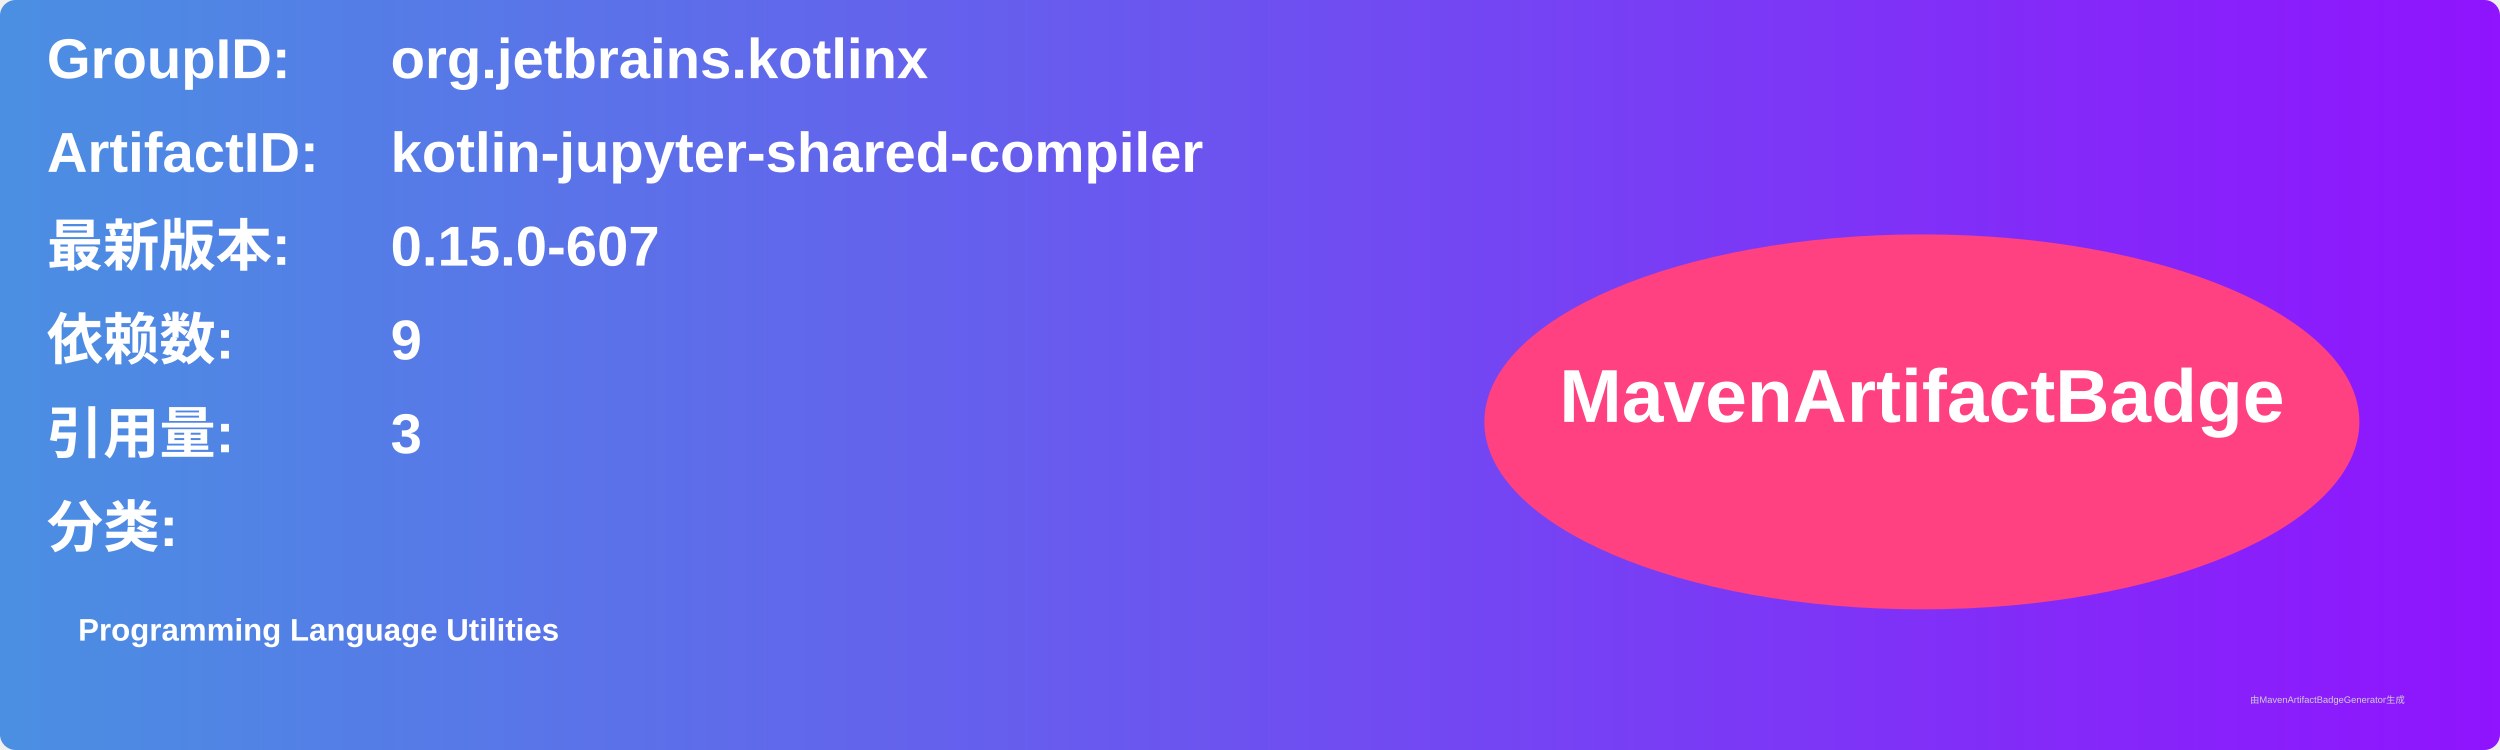
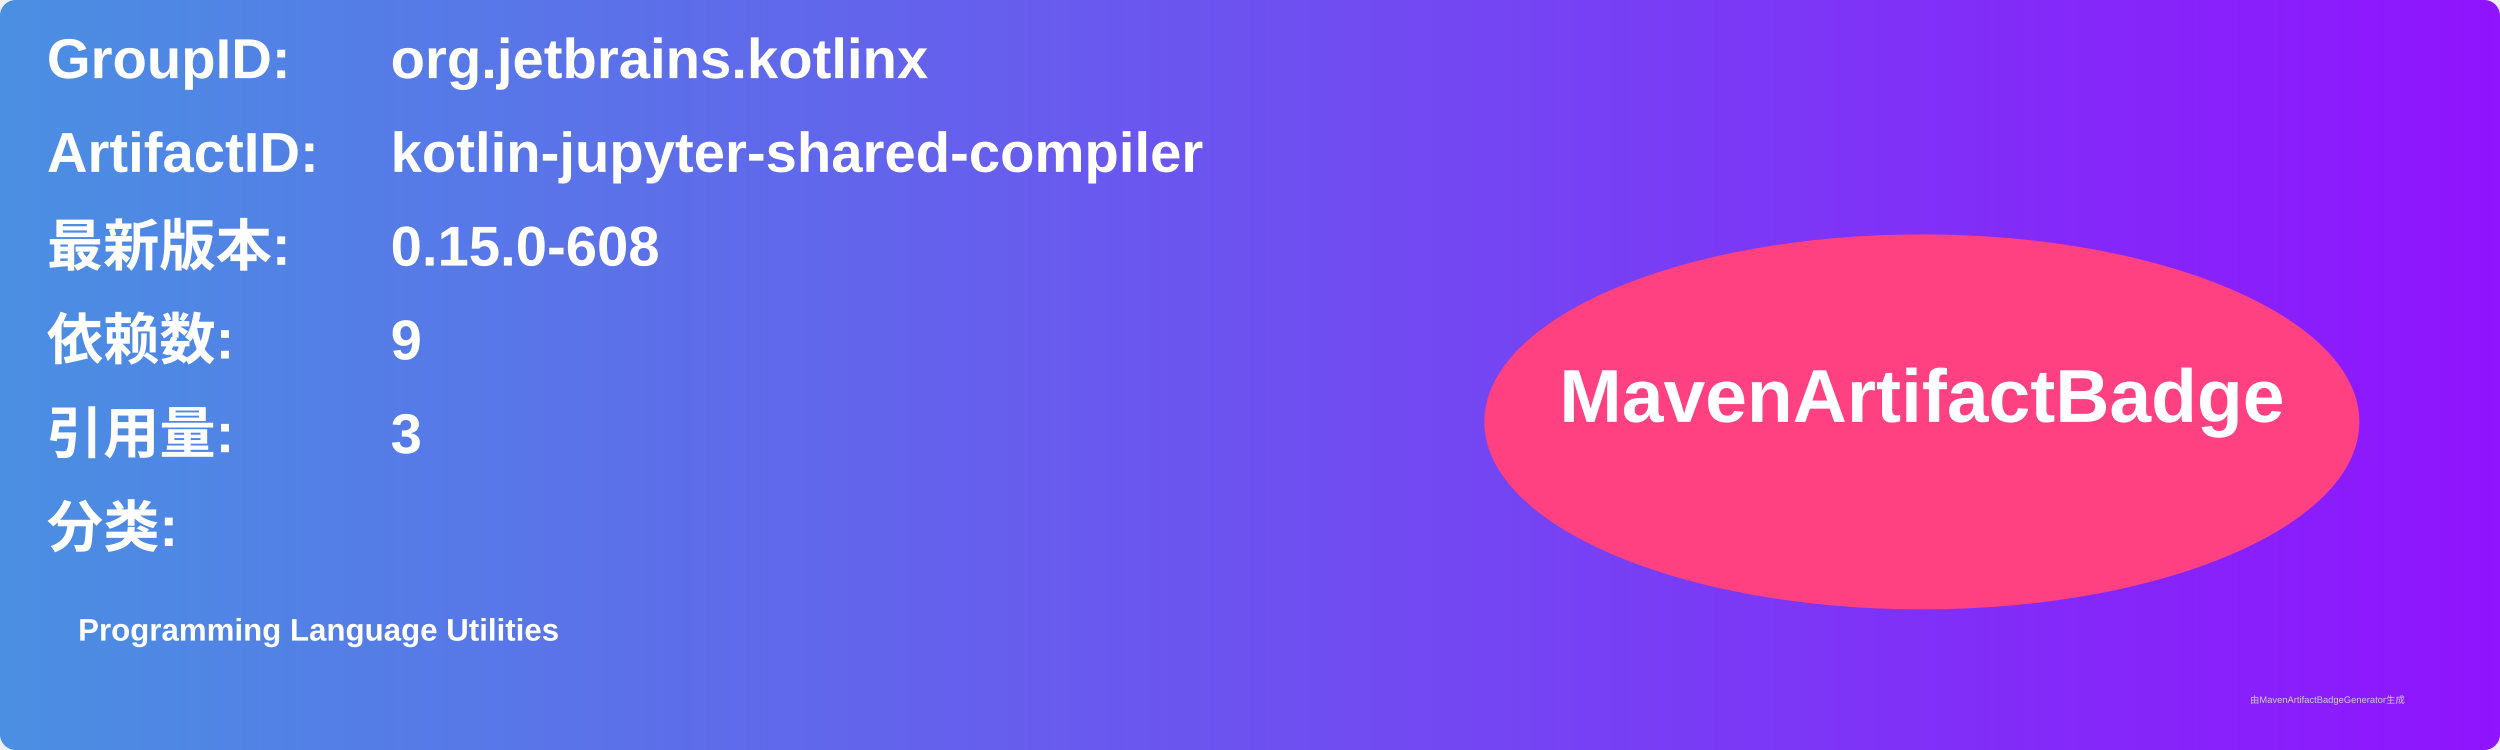
<svg xmlns="http://www.w3.org/2000/svg" width="800" height="240" viewBox="0 0 800 240">
  <linearGradient id="grad" x1="0%" y1="0%" x2="100%" y2="0%">
    <stop offset="0%" stop-color="#4a90e2" />
    <stop offset="100%" stop-color="#9013fe" />
  </linearGradient>
  <rect width="100%" height="100%" rx="5" ry="5" fill="url(#grad)" />
  <g transform="translate(15, 15)">
    <text x="0" y="10" font-family="Arial" font-size="18" fill="white" font-weight="bold" width="260">GroupID:</text>
    <text x="110" y="10" font-family="Arial" font-size="18" fill="white" font-weight="bold" width="460">org.jetbrains.kotlinx</text>
    <text x="0" y="40" font-family="Arial" font-size="18" fill="white" font-weight="bold" width="260">ArtifactID:</text>
    <text x="110" y="40" font-family="Arial" font-size="18" fill="white" font-weight="bold" width="460">kotlin-jupyter-shared-compiler</text>
    <text x="0" y="70" font-family="Arial" font-size="18" fill="white" font-weight="bold">最新版本:</text>
    <text x="110" y="70" font-family="Arial" font-size="18" fill="white" font-weight="bold">
-       <tspan font-weight="bold">0.15.0-607</tspan>
+       <tspan font-weight="bold">0.15.0-608</tspan>
    </text>
    <text x="0" y="100" font-family="Arial" font-size="18" fill="white" font-weight="bold">依赖数: </text>
    <text x="110" y="100" font-family="Arial" font-size="18" fill="white">
      <tspan font-weight="bold">9</tspan>
    </text>
    <text x="0" y="130" font-family="Arial" font-size="18" fill="white" font-weight="bold">引用量: </text>
    <text x="110" y="130" font-family="Arial" font-size="18" fill="white">
      <tspan font-weight="bold">3</tspan>
    </text>
    <text x="0" y="160" font-family="Arial" font-size="18" fill="white" font-weight="bold">分类:</text>
    <text x="10" y="190" font-family="Arial" font-size="10" fill="white">
      <tspan font-weight="bold">Programming Language Utilities</tspan>
    </text>
    <ellipse cx="600" cy="120" rx="140" ry="60" fill="#ff4081" />
    <text x="600" y="120" text-anchor="middle" font-family="Arial" font-size="24" fill="white" font-weight="bold">MavenArtifactBadge</text>
  </g>
  <text x="720" y="225" font-family="Arial" font-size="3" fill="#d0d0d0">由MavenArtifactBadgeGenerator生成</text>
</svg>
